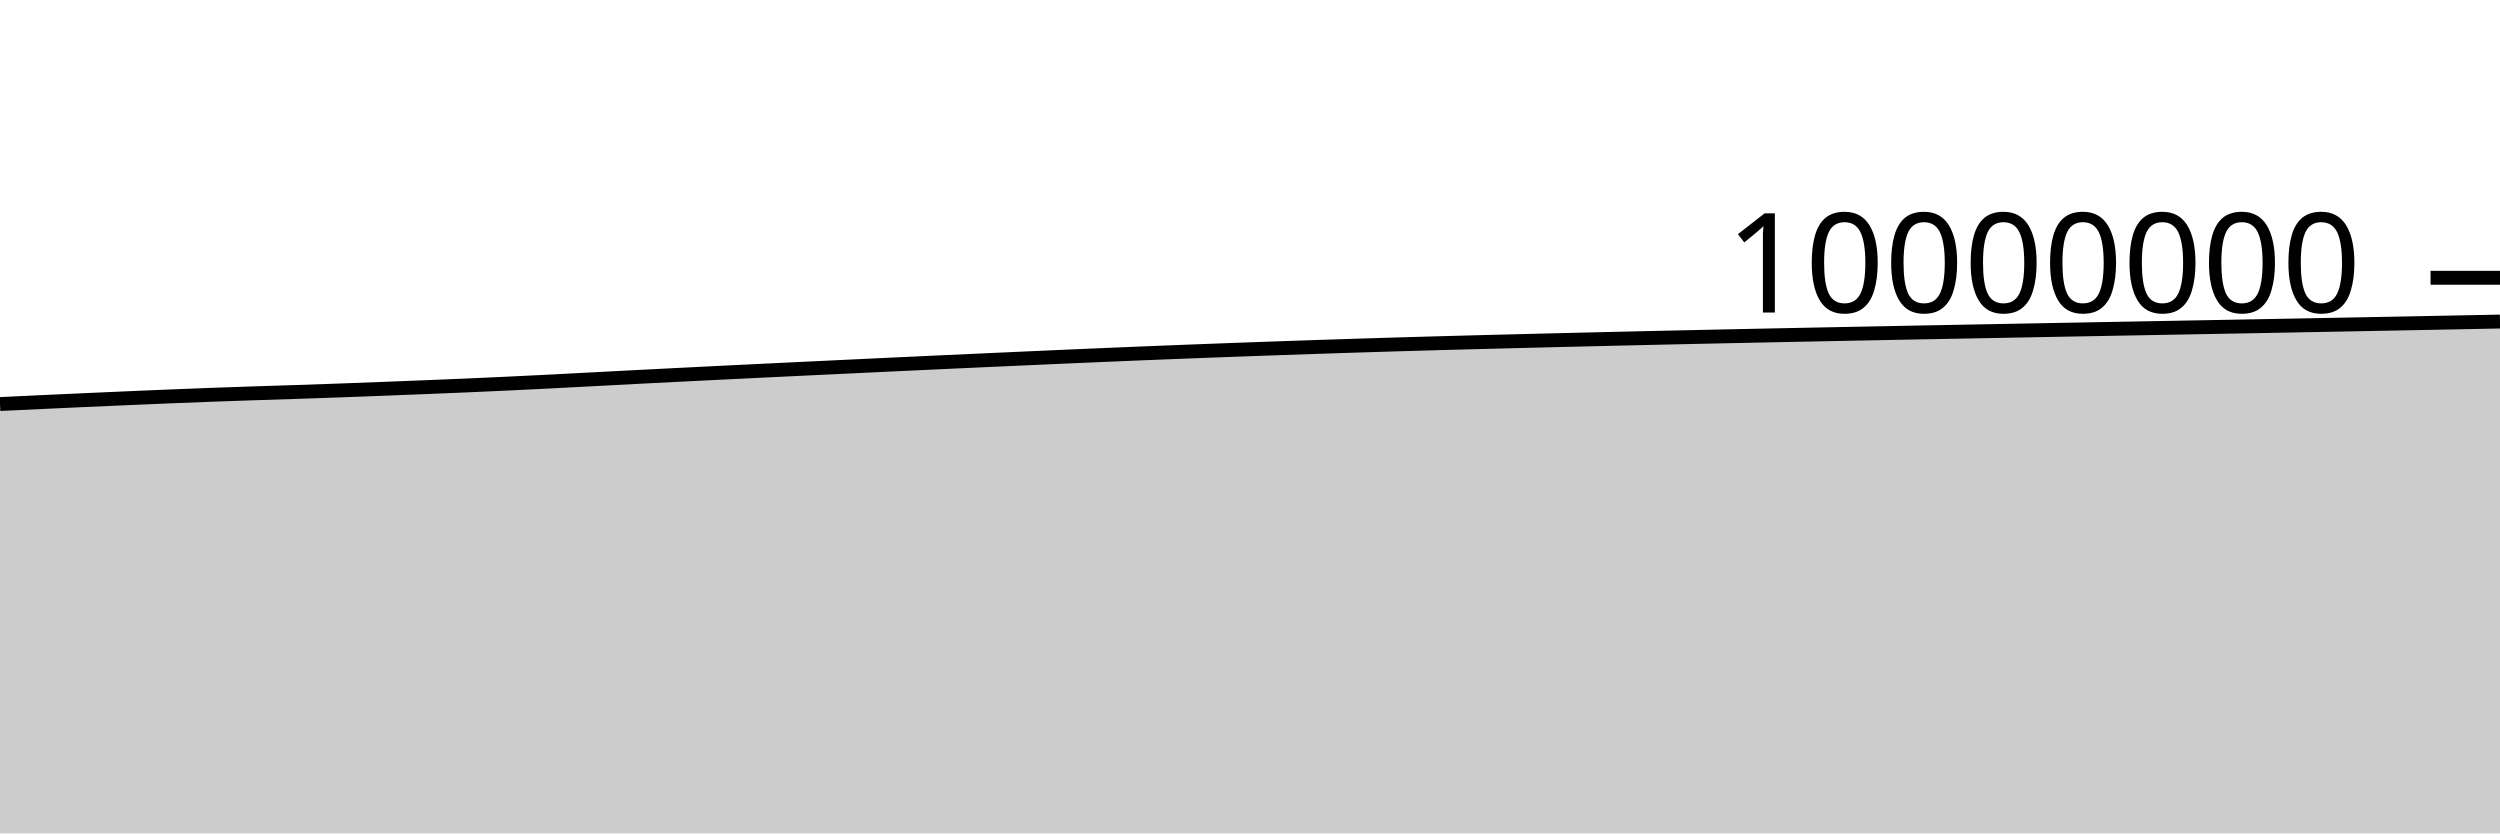
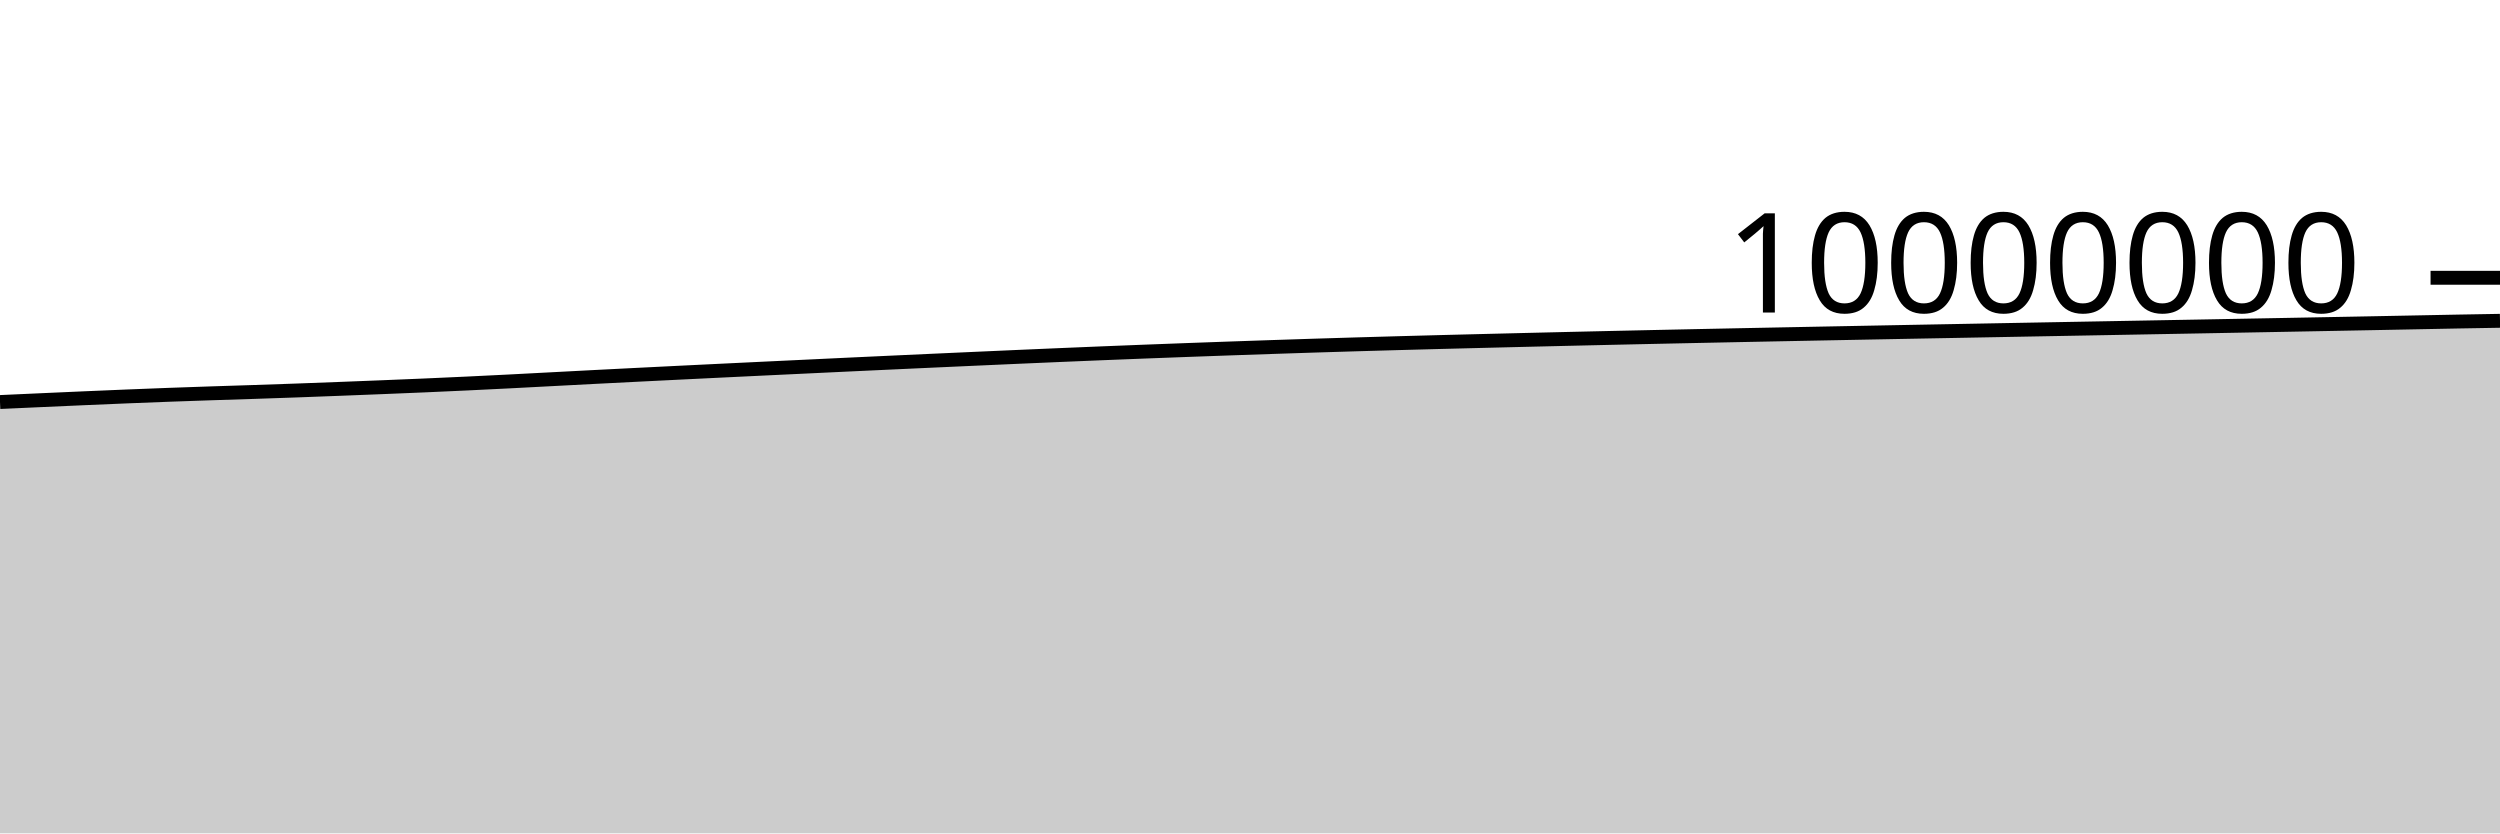
<svg xmlns="http://www.w3.org/2000/svg" viewBox="0 0 180 60">
  <g transform="translate(0,20)">
-     <path class="area" fill="rgba(0, 0, 0, 0.2)" d="M0,9.091C1.017,9.042,2.034,8.993,3.051,8.946C4.068,8.899,5.085,8.853,6.102,8.807C7.119,8.762,8.136,8.716,9.153,8.672C10.169,8.628,11.186,8.584,12.203,8.543C13.22,8.501,14.237,8.462,15.254,8.424C16.271,8.387,17.288,8.352,18.305,8.318C19.322,8.284,20.339,8.254,21.356,8.22C22.373,8.187,23.39,8.151,24.407,8.115C25.424,8.078,26.441,8.039,27.458,8C28.475,7.961,29.492,7.921,30.508,7.88C31.525,7.839,32.542,7.798,33.559,7.754C34.576,7.71,35.593,7.664,36.61,7.616C37.627,7.568,38.644,7.518,39.661,7.466C40.678,7.415,41.695,7.36,42.712,7.306C43.729,7.253,44.746,7.199,45.763,7.146C46.78,7.094,47.797,7.042,48.814,6.991C49.831,6.939,50.847,6.889,51.864,6.839C52.881,6.789,53.898,6.739,54.915,6.69C55.932,6.641,56.949,6.592,57.966,6.543C58.983,6.494,60,6.446,61.017,6.398C62.034,6.349,63.051,6.301,64.068,6.253C65.085,6.206,66.102,6.158,67.119,6.111C68.136,6.064,69.153,6.017,70.169,5.971C71.186,5.924,72.203,5.878,73.22,5.833C74.237,5.787,75.254,5.741,76.271,5.697C77.288,5.652,78.305,5.608,79.322,5.565C80.339,5.522,81.356,5.48,82.373,5.438C83.39,5.397,84.407,5.356,85.424,5.317C86.441,5.278,87.458,5.239,88.475,5.202C89.492,5.164,90.508,5.128,91.525,5.092C92.542,5.056,93.559,5.021,94.576,4.987C95.593,4.952,96.61,4.919,97.627,4.887C98.644,4.855,99.661,4.824,100.678,4.794C101.695,4.764,102.712,4.736,103.729,4.707C104.746,4.679,105.763,4.652,106.78,4.625C107.797,4.599,108.814,4.573,109.831,4.548C110.847,4.522,111.864,4.498,112.881,4.473C113.898,4.449,114.915,4.424,115.932,4.4C116.949,4.377,117.966,4.353,118.983,4.33C120,4.308,121.017,4.285,122.034,4.263C123.051,4.241,124.068,4.219,125.085,4.198C126.102,4.177,127.119,4.156,128.136,4.135C129.153,4.114,130.169,4.094,131.186,4.074C132.203,4.054,133.22,4.034,134.237,4.014C135.254,3.994,136.271,3.974,137.288,3.954C138.305,3.935,139.322,3.915,140.339,3.896C141.356,3.877,142.373,3.858,143.39,3.839C144.407,3.82,145.424,3.801,146.441,3.782C147.458,3.763,148.475,3.744,149.492,3.725C150.508,3.706,151.525,3.688,152.542,3.669C153.559,3.65,154.576,3.632,155.593,3.613C156.61,3.594,157.627,3.575,158.644,3.557C159.661,3.538,160.678,3.519,161.695,3.501C162.712,3.482,163.729,3.463,164.746,3.444C165.763,3.425,166.78,3.406,167.797,3.387C168.814,3.368,169.831,3.349,170.847,3.329C171.864,3.31,172.881,3.29,173.898,3.271C174.915,3.251,175.932,3.231,176.949,3.211C177.966,3.191,178.983,3.171,180,3.151L180,40C178.983,40,177.966,40,176.949,40C175.932,40,174.915,40,173.898,40C172.881,40,171.864,40,170.847,40C169.831,40,168.814,40,167.797,40C166.78,40,165.763,40,164.746,40C163.729,40,162.712,40,161.695,40C160.678,40,159.661,40,158.644,40C157.627,40,156.61,40,155.593,40C154.576,40,153.559,40,152.542,40C151.525,40,150.508,40,149.492,40C148.475,40,147.458,40,146.441,40C145.424,40,144.407,40,143.39,40C142.373,40,141.356,40,140.339,40C139.322,40,138.305,40,137.288,40C136.271,40,135.254,40,134.237,40C133.22,40,132.203,40,131.186,40C130.169,40,129.153,40,128.136,40C127.119,40,126.102,40,125.085,40C124.068,40,123.051,40,122.034,40C121.017,40,120,40,118.983,40C117.966,40,116.949,40,115.932,40C114.915,40,113.898,40,112.881,40C111.864,40,110.847,40,109.831,40C108.814,40,107.797,40,106.78,40C105.763,40,104.746,40,103.729,40C102.712,40,101.695,40,100.678,40C99.661,40,98.644,40,97.627,40C96.61,40,95.593,40,94.576,40C93.559,40,92.542,40,91.525,40C90.508,40,89.492,40,88.475,40C87.458,40,86.441,40,85.424,40C84.407,40,83.39,40,82.373,40C81.356,40,80.339,40,79.322,40C78.305,40,77.288,40,76.271,40C75.254,40,74.237,40,73.22,40C72.203,40,71.186,40,70.169,40C69.153,40,68.136,40,67.119,40C66.102,40,65.085,40,64.068,40C63.051,40,62.034,40,61.017,40C60,40,58.983,40,57.966,40C56.949,40,55.932,40,54.915,40C53.898,40,52.881,40,51.864,40C50.847,40,49.831,40,48.814,40C47.797,40,46.78,40,45.763,40C44.746,40,43.729,40,42.712,40C41.695,40,40.678,40,39.661,40C38.644,40,37.627,40,36.61,40C35.593,40,34.576,40,33.559,40C32.542,40,31.525,40,30.508,40C29.492,40,28.475,40,27.458,40C26.441,40,25.424,40,24.407,40C23.39,40,22.373,40,21.356,40C20.339,40,19.322,40,18.305,40C17.288,40,16.271,40,15.254,40C14.237,40,13.22,40,12.203,40C11.186,40,10.169,40,9.153,40C8.136,40,7.119,40,6.102,40C5.085,40,4.068,40,3.051,40C2.034,40,1.017,40,0,40Z" />
-     <path class="line" stroke="black" fill="none" d="M0,9.091C1.017,9.042,2.034,8.993,3.051,8.946C4.068,8.899,5.085,8.853,6.102,8.807C7.119,8.762,8.136,8.716,9.153,8.672C10.169,8.628,11.186,8.584,12.203,8.543C13.22,8.501,14.237,8.462,15.254,8.424C16.271,8.387,17.288,8.352,18.305,8.318C19.322,8.284,20.339,8.254,21.356,8.22C22.373,8.187,23.39,8.151,24.407,8.115C25.424,8.078,26.441,8.039,27.458,8C28.475,7.961,29.492,7.921,30.508,7.88C31.525,7.839,32.542,7.798,33.559,7.754C34.576,7.71,35.593,7.664,36.61,7.616C37.627,7.568,38.644,7.518,39.661,7.466C40.678,7.415,41.695,7.36,42.712,7.306C43.729,7.253,44.746,7.199,45.763,7.146C46.78,7.094,47.797,7.042,48.814,6.991C49.831,6.939,50.847,6.889,51.864,6.839C52.881,6.789,53.898,6.739,54.915,6.69C55.932,6.641,56.949,6.592,57.966,6.543C58.983,6.494,60,6.446,61.017,6.398C62.034,6.349,63.051,6.301,64.068,6.253C65.085,6.206,66.102,6.158,67.119,6.111C68.136,6.064,69.153,6.017,70.169,5.971C71.186,5.924,72.203,5.878,73.22,5.833C74.237,5.787,75.254,5.741,76.271,5.697C77.288,5.652,78.305,5.608,79.322,5.565C80.339,5.522,81.356,5.48,82.373,5.438C83.39,5.397,84.407,5.356,85.424,5.317C86.441,5.278,87.458,5.239,88.475,5.202C89.492,5.164,90.508,5.128,91.525,5.092C92.542,5.056,93.559,5.021,94.576,4.987C95.593,4.952,96.61,4.919,97.627,4.887C98.644,4.855,99.661,4.824,100.678,4.794C101.695,4.764,102.712,4.736,103.729,4.707C104.746,4.679,105.763,4.652,106.78,4.625C107.797,4.599,108.814,4.573,109.831,4.548C110.847,4.522,111.864,4.498,112.881,4.473C113.898,4.449,114.915,4.424,115.932,4.4C116.949,4.377,117.966,4.353,118.983,4.33C120,4.308,121.017,4.285,122.034,4.263C123.051,4.241,124.068,4.219,125.085,4.198C126.102,4.177,127.119,4.156,128.136,4.135C129.153,4.114,130.169,4.094,131.186,4.074C132.203,4.054,133.22,4.034,134.237,4.014C135.254,3.994,136.271,3.974,137.288,3.954C138.305,3.935,139.322,3.915,140.339,3.896C141.356,3.877,142.373,3.858,143.39,3.839C144.407,3.82,145.424,3.801,146.441,3.782C147.458,3.763,148.475,3.744,149.492,3.725C150.508,3.706,151.525,3.688,152.542,3.669C153.559,3.65,154.576,3.632,155.593,3.613C156.61,3.594,157.627,3.575,158.644,3.557C159.661,3.538,160.678,3.519,161.695,3.501C162.712,3.482,163.729,3.463,164.746,3.444C165.763,3.425,166.78,3.406,167.797,3.387C168.814,3.368,169.831,3.349,170.847,3.329C171.864,3.31,172.881,3.29,173.898,3.271C174.915,3.251,175.932,3.231,176.949,3.211C177.966,3.191,178.983,3.171,180,3.151" />
+     <path class="area" fill="rgba(0, 0, 0, 0.2)" d="M0,8.946C1.017,8.9,2.034,8.853,3.051,8.808C4.068,8.762,5.085,8.716,6.102,8.672C7.119,8.628,8.136,8.584,9.153,8.543C10.169,8.501,11.186,8.462,12.203,8.424C13.22,8.387,14.237,8.352,15.254,8.318C16.271,8.284,17.288,8.254,18.305,8.22C19.322,8.187,20.339,8.151,21.356,8.115C22.373,8.078,23.39,8.039,24.407,8C25.424,7.961,26.441,7.921,27.458,7.88C28.475,7.839,29.492,7.798,30.508,7.754C31.525,7.71,32.542,7.664,33.559,7.616C34.576,7.568,35.593,7.518,36.61,7.466C37.627,7.415,38.644,7.36,39.661,7.306C40.678,7.253,41.695,7.199,42.712,7.146C43.729,7.094,44.746,7.042,45.763,6.991C46.78,6.939,47.797,6.889,48.814,6.839C49.831,6.789,50.847,6.739,51.864,6.69C52.881,6.641,53.898,6.592,54.915,6.543C55.932,6.494,56.949,6.446,57.966,6.398C58.983,6.349,60,6.301,61.017,6.253C62.034,6.206,63.051,6.158,64.068,6.111C65.085,6.064,66.102,6.017,67.119,5.971C68.136,5.925,69.153,5.878,70.169,5.833C71.186,5.787,72.203,5.741,73.22,5.697C74.237,5.652,75.254,5.608,76.271,5.565C77.288,5.522,78.305,5.48,79.322,5.438C80.339,5.397,81.356,5.356,82.373,5.317C83.39,5.278,84.407,5.239,85.424,5.202C86.441,5.164,87.458,5.128,88.475,5.092C89.492,5.057,90.508,5.021,91.525,4.987C92.542,4.952,93.559,4.919,94.576,4.887C95.593,4.855,96.61,4.824,97.627,4.794C98.644,4.764,99.661,4.736,100.678,4.707C101.695,4.679,102.712,4.652,103.729,4.625C104.746,4.599,105.763,4.573,106.78,4.548C107.797,4.522,108.814,4.498,109.831,4.473C110.847,4.449,111.864,4.424,112.881,4.4C113.898,4.377,114.915,4.353,115.932,4.33C116.949,4.308,117.966,4.285,118.983,4.263C120,4.241,121.017,4.219,122.034,4.198C123.051,4.177,124.068,4.156,125.085,4.135C126.102,4.115,127.119,4.094,128.136,4.074C129.153,4.054,130.169,4.034,131.186,4.014C132.203,3.994,133.22,3.974,134.237,3.955C135.254,3.935,136.271,3.915,137.288,3.896C138.305,3.877,139.322,3.858,140.339,3.839C141.356,3.82,142.373,3.801,143.39,3.782C144.407,3.763,145.424,3.744,146.441,3.725C147.458,3.706,148.475,3.688,149.492,3.669C150.508,3.65,151.525,3.632,152.542,3.613C153.559,3.594,154.576,3.575,155.593,3.557C156.61,3.538,157.627,3.519,158.644,3.501C159.661,3.482,160.678,3.463,161.695,3.444C162.712,3.425,163.729,3.406,164.746,3.387C165.763,3.368,166.78,3.349,167.797,3.329C168.814,3.31,169.831,3.29,170.847,3.271C171.864,3.251,172.881,3.231,173.898,3.211C174.915,3.191,175.932,3.17,176.949,3.151C177.966,3.132,178.983,3.115,180,3.098L180,40C178.983,40,177.966,40,176.949,40C175.932,40,174.915,40,173.898,40C172.881,40,171.864,40,170.847,40C169.831,40,168.814,40,167.797,40C166.78,40,165.763,40,164.746,40C163.729,40,162.712,40,161.695,40C160.678,40,159.661,40,158.644,40C157.627,40,156.61,40,155.593,40C154.576,40,153.559,40,152.542,40C151.525,40,150.508,40,149.492,40C148.475,40,147.458,40,146.441,40C145.424,40,144.407,40,143.39,40C142.373,40,141.356,40,140.339,40C139.322,40,138.305,40,137.288,40C136.271,40,135.254,40,134.237,40C133.22,40,132.203,40,131.186,40C130.169,40,129.153,40,128.136,40C127.119,40,126.102,40,125.085,40C124.068,40,123.051,40,122.034,40C121.017,40,120,40,118.983,40C117.966,40,116.949,40,115.932,40C114.915,40,113.898,40,112.881,40C111.864,40,110.847,40,109.831,40C108.814,40,107.797,40,106.78,40C105.763,40,104.746,40,103.729,40C102.712,40,101.695,40,100.678,40C99.661,40,98.644,40,97.627,40C96.61,40,95.593,40,94.576,40C93.559,40,92.542,40,91.525,40C90.508,40,89.492,40,88.475,40C87.458,40,86.441,40,85.424,40C84.407,40,83.39,40,82.373,40C81.356,40,80.339,40,79.322,40C78.305,40,77.288,40,76.271,40C75.254,40,74.237,40,73.22,40C72.203,40,71.186,40,70.169,40C69.153,40,68.136,40,67.119,40C66.102,40,65.085,40,64.068,40C63.051,40,62.034,40,61.017,40C60,40,58.983,40,57.966,40C56.949,40,55.932,40,54.915,40C53.898,40,52.881,40,51.864,40C50.847,40,49.831,40,48.814,40C47.797,40,46.78,40,45.763,40C44.746,40,43.729,40,42.712,40C41.695,40,40.678,40,39.661,40C38.644,40,37.627,40,36.61,40C35.593,40,34.576,40,33.559,40C32.542,40,31.525,40,30.508,40C29.492,40,28.475,40,27.458,40C26.441,40,25.424,40,24.407,40C23.39,40,22.373,40,21.356,40C20.339,40,19.322,40,18.305,40C17.288,40,16.271,40,15.254,40C14.237,40,13.22,40,12.203,40C11.186,40,10.169,40,9.153,40C8.136,40,7.119,40,6.102,40C5.085,40,4.068,40,3.051,40C2.034,40,1.017,40,0,40Z" />
+     <path class="line" stroke="black" fill="none" d="M0,8.946C1.017,8.9,2.034,8.853,3.051,8.808C4.068,8.762,5.085,8.716,6.102,8.672C7.119,8.628,8.136,8.584,9.153,8.543C10.169,8.501,11.186,8.462,12.203,8.424C13.22,8.387,14.237,8.352,15.254,8.318C16.271,8.284,17.288,8.254,18.305,8.22C19.322,8.187,20.339,8.151,21.356,8.115C22.373,8.078,23.39,8.039,24.407,8C25.424,7.961,26.441,7.921,27.458,7.88C28.475,7.839,29.492,7.798,30.508,7.754C31.525,7.71,32.542,7.664,33.559,7.616C34.576,7.568,35.593,7.518,36.61,7.466C37.627,7.415,38.644,7.36,39.661,7.306C40.678,7.253,41.695,7.199,42.712,7.146C43.729,7.094,44.746,7.042,45.763,6.991C46.78,6.939,47.797,6.889,48.814,6.839C49.831,6.789,50.847,6.739,51.864,6.69C52.881,6.641,53.898,6.592,54.915,6.543C55.932,6.494,56.949,6.446,57.966,6.398C58.983,6.349,60,6.301,61.017,6.253C62.034,6.206,63.051,6.158,64.068,6.111C65.085,6.064,66.102,6.017,67.119,5.971C68.136,5.925,69.153,5.878,70.169,5.833C71.186,5.787,72.203,5.741,73.22,5.697C74.237,5.652,75.254,5.608,76.271,5.565C77.288,5.522,78.305,5.48,79.322,5.438C80.339,5.397,81.356,5.356,82.373,5.317C83.39,5.278,84.407,5.239,85.424,5.202C86.441,5.164,87.458,5.128,88.475,5.092C89.492,5.057,90.508,5.021,91.525,4.987C92.542,4.952,93.559,4.919,94.576,4.887C95.593,4.855,96.61,4.824,97.627,4.794C98.644,4.764,99.661,4.736,100.678,4.707C101.695,4.679,102.712,4.652,103.729,4.625C104.746,4.599,105.763,4.573,106.78,4.548C107.797,4.522,108.814,4.498,109.831,4.473C110.847,4.449,111.864,4.424,112.881,4.4C113.898,4.377,114.915,4.353,115.932,4.33C116.949,4.308,117.966,4.285,118.983,4.263C120,4.241,121.017,4.219,122.034,4.198C123.051,4.177,124.068,4.156,125.085,4.135C126.102,4.115,127.119,4.094,128.136,4.074C129.153,4.054,130.169,4.034,131.186,4.014C132.203,3.994,133.22,3.974,134.237,3.955C135.254,3.935,136.271,3.915,137.288,3.896C138.305,3.877,139.322,3.858,140.339,3.839C141.356,3.82,142.373,3.801,143.39,3.782C144.407,3.763,145.424,3.744,146.441,3.725C147.458,3.706,148.475,3.688,149.492,3.669C150.508,3.65,151.525,3.632,152.542,3.613C153.559,3.594,154.576,3.575,155.593,3.557C156.61,3.538,157.627,3.519,158.644,3.501C159.661,3.482,160.678,3.463,161.695,3.444C162.712,3.425,163.729,3.406,164.746,3.387C165.763,3.368,166.78,3.349,167.797,3.329C168.814,3.31,169.831,3.29,170.847,3.271C171.864,3.251,172.881,3.231,173.898,3.211C174.915,3.191,175.932,3.17,176.949,3.151C177.966,3.132,178.983,3.115,180,3.098" />
    <path class="axis-ceiling" stroke-width="1" stroke="black" fill="none" d="M175,0L180,0" />
    <text class="axis-ceiling-label" font-family="sans-serif" text-anchor="end" font-size="10px" x="170" y="2.5">10000000</text>
  </g>
</svg>
